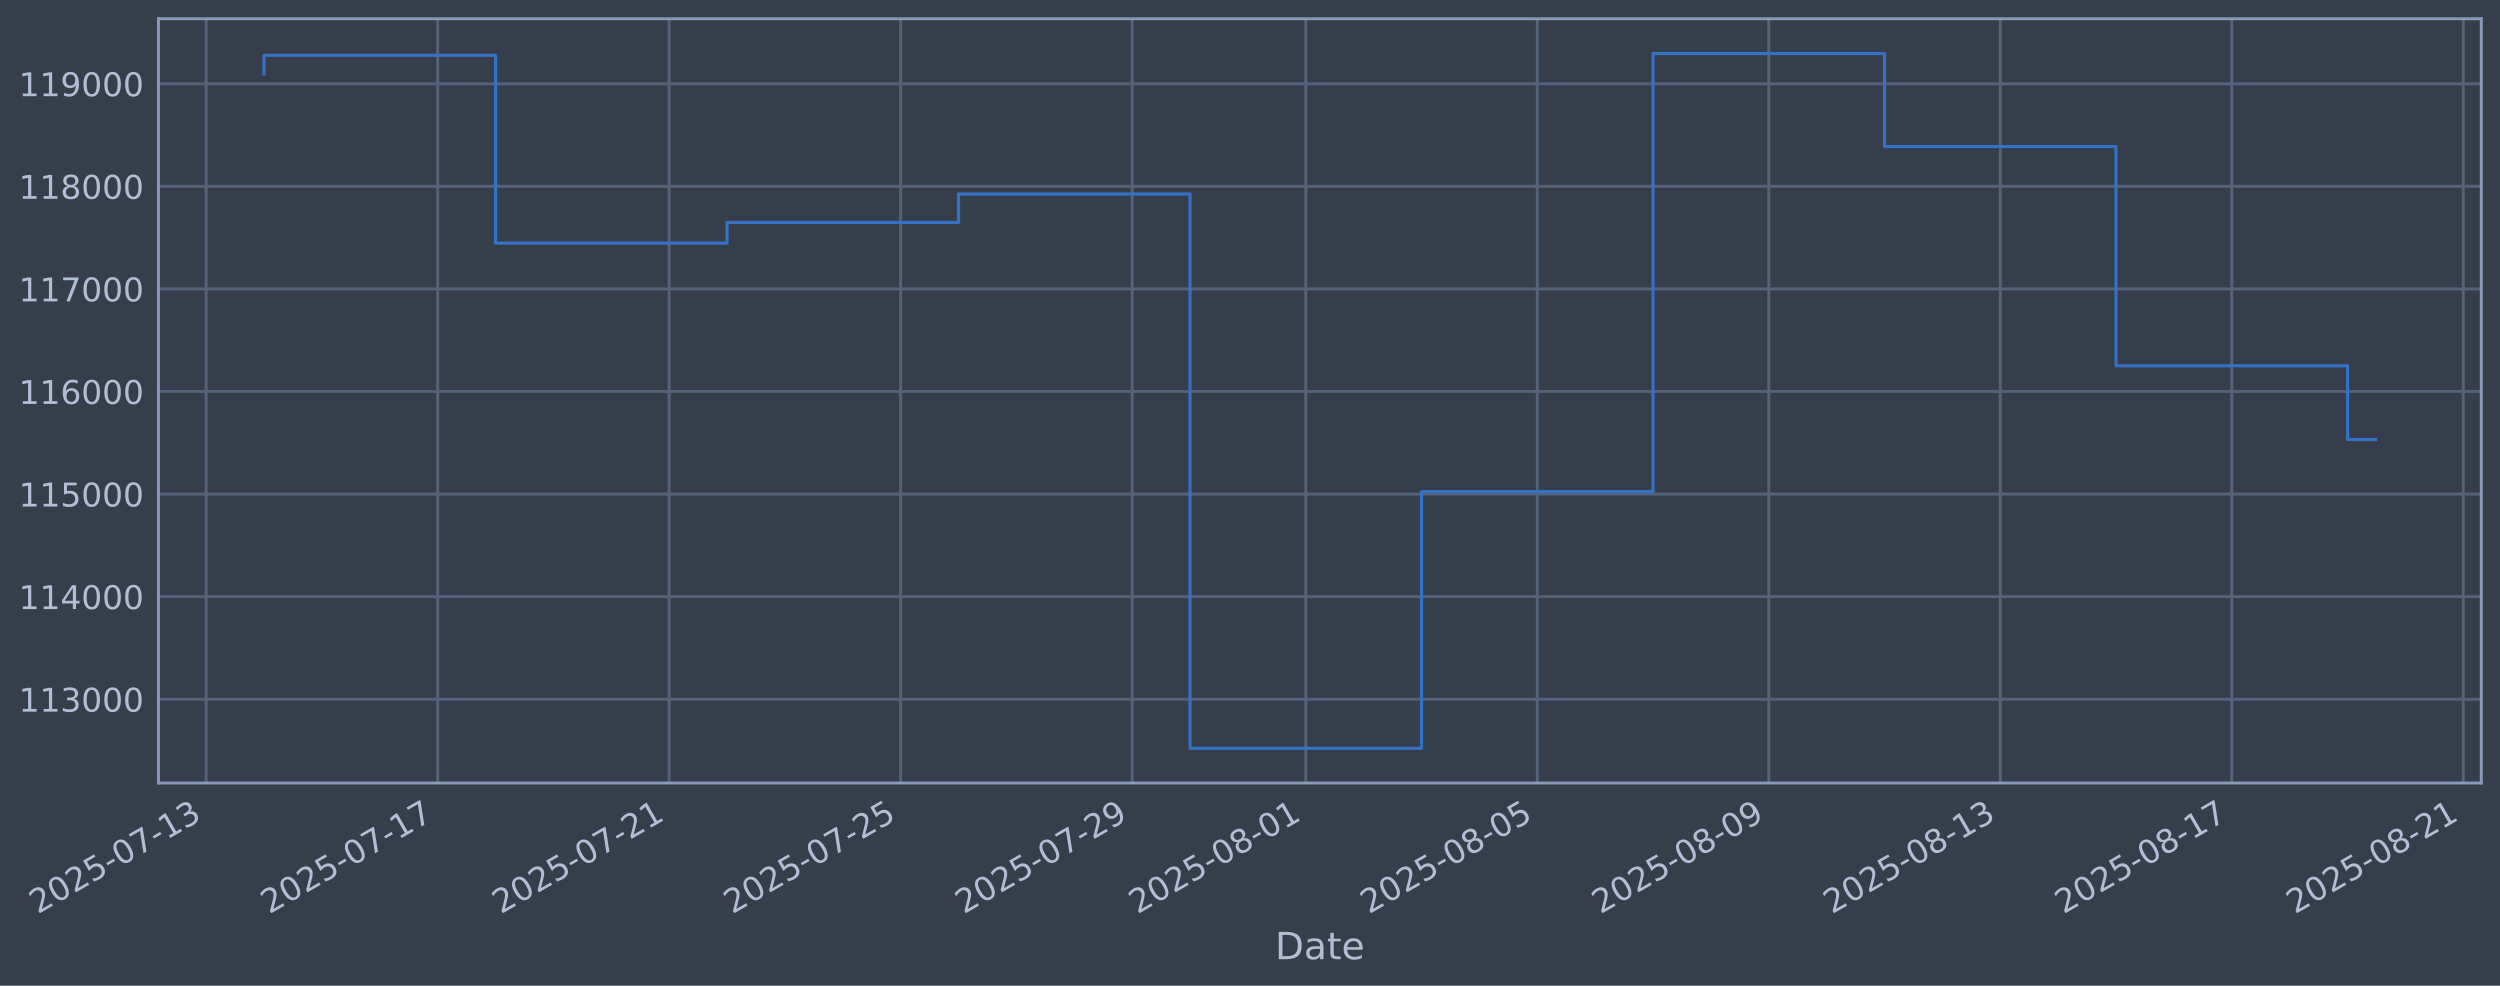
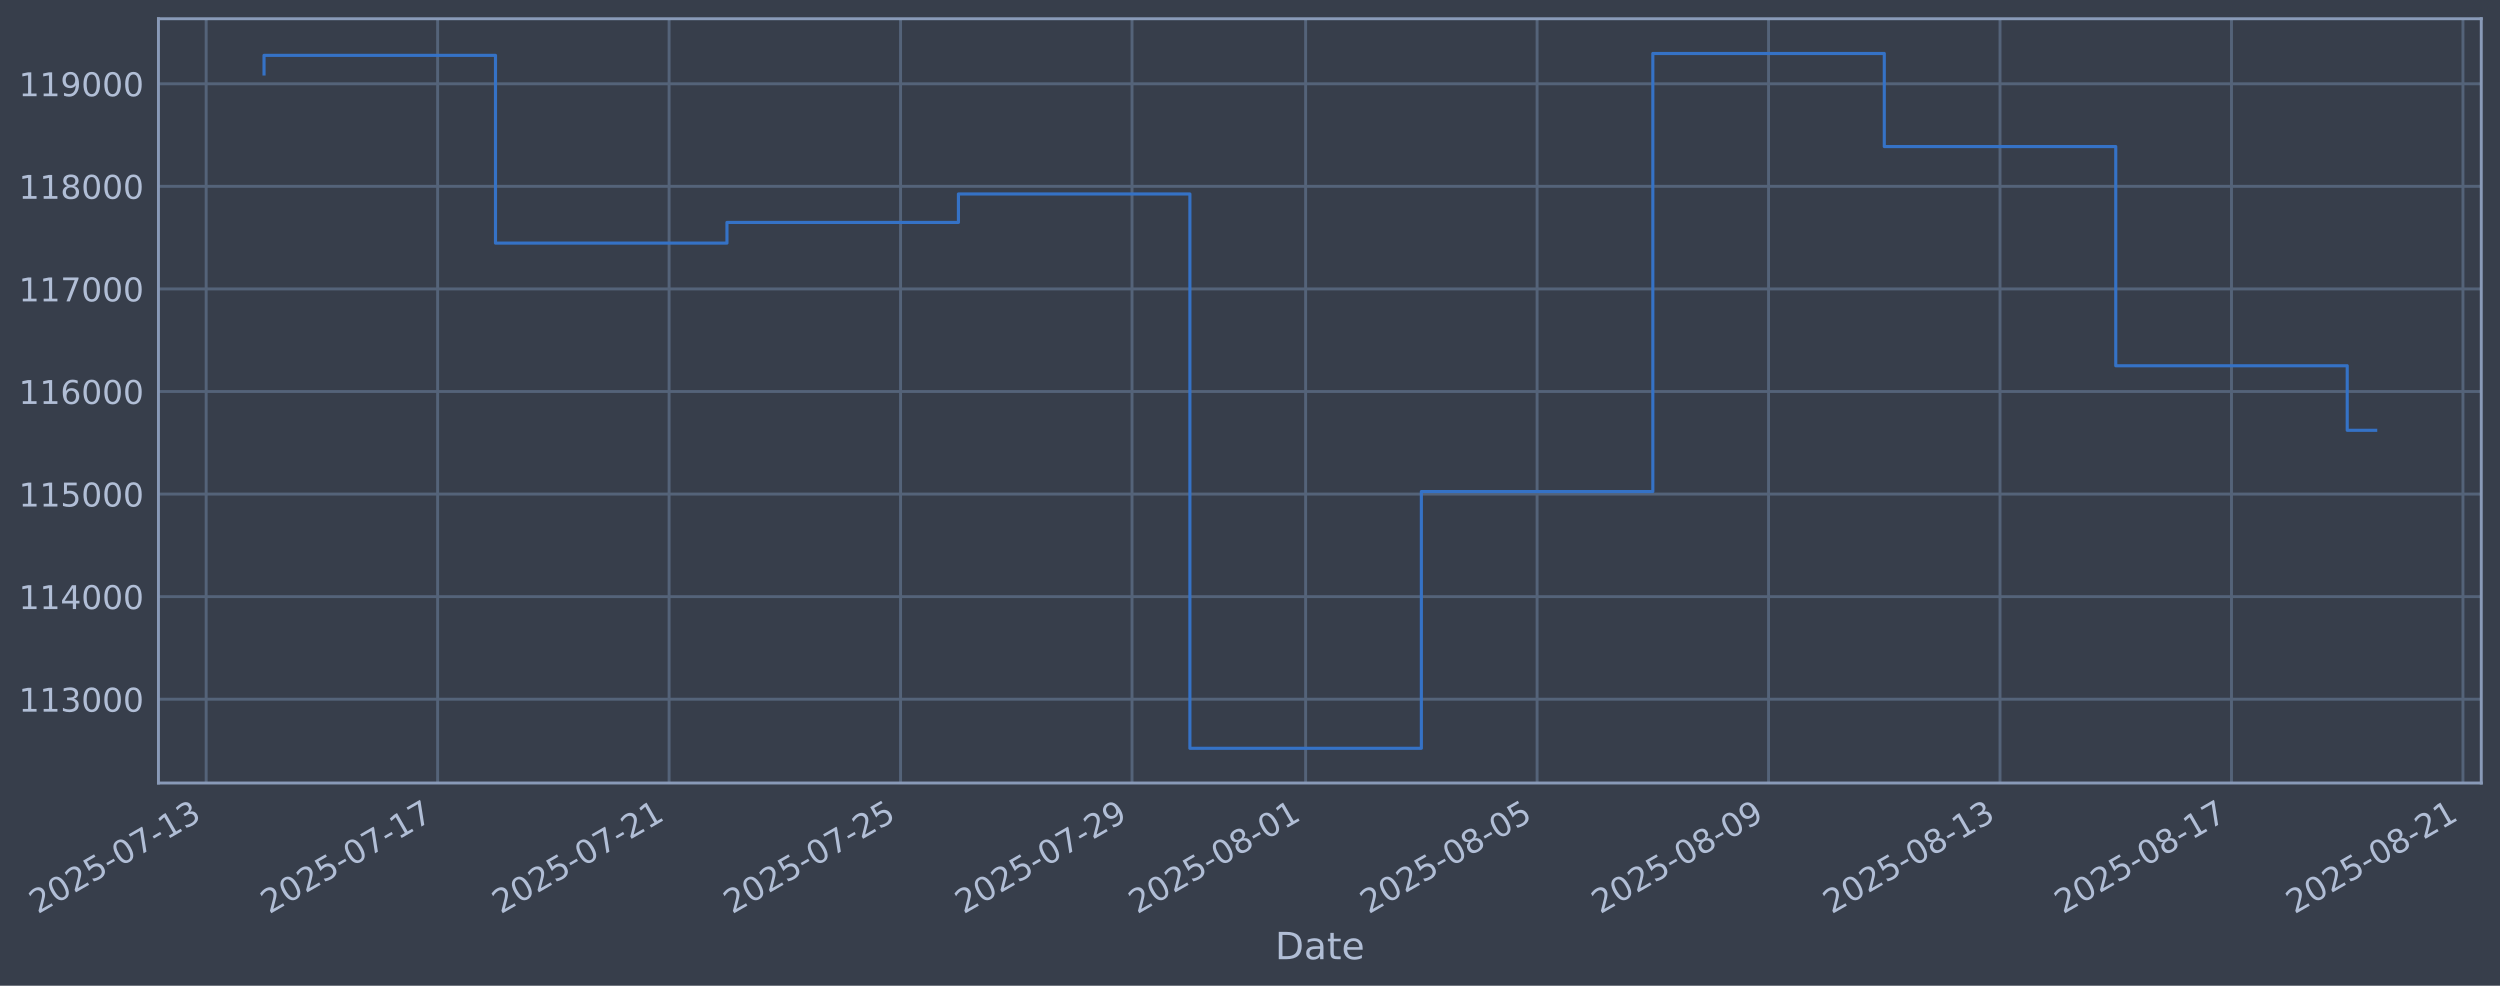
<svg xmlns="http://www.w3.org/2000/svg" xmlns:xlink="http://www.w3.org/1999/xlink" width="960.9pt" height="378.87pt" viewBox="0 0 960.9 378.87" version="1.1">
  <defs>
    <style type="text/css">*{stroke-linejoin: round; stroke-linecap: butt}</style>
  </defs>
  <g id="figure_1">
    <g id="patch_1">
      <path d="M 0 378.87  L 960.9 378.87  L 960.9 0  L 0 0  z " style="fill: #373e4b" />
    </g>
    <g id="axes_1">
      <g id="patch_2">
        <path d="M 60.901 300.96  L 953.701 300.96  L 953.701 7.2  L 60.901 7.2  z " style="fill: #373e4b" />
      </g>
      <g id="matplotlib.axis_1">
        <g id="xtick_1">
          <g id="line2d_1">
-             <path d="M 79.237 300.96  L 79.237 7.2  " clip-path="url(#pcefebf1761)" style="fill: none; stroke: #546379; stroke-width: 1.12; stroke-linecap: square" />
+             <path d="M 79.241 300.96  L 79.241 7.2  " clip-path="url(#p6e88541731)" style="fill: none; stroke: #546379; stroke-width: 1.12; stroke-linecap: square" />
          </g>
          <g id="line2d_2" />
          <g id="text_1">
-             <g style="fill: #b1bed6" transform="translate(14.51194 351.4642) rotate(-30) scale(0.126 -0.126)">
+             <g style="fill: #b1bed6" transform="translate(14.51529 351.4642) rotate(-30) scale(0.126 -0.126)">
              <defs>
                <path id="DejaVuSans-32" d="M 1228 531  L 3431 531  L 3431 0  L 469 0  L 469 531  Q 828 903 1448 1529  Q 2069 2156 2228 2338  Q 2531 2678 2651 2914  Q 2772 3150 2772 3378  Q 2772 3750 2511 3984  Q 2250 4219 1831 4219  Q 1534 4219 1204 4116  Q 875 4013 500 3803  L 500 4441  Q 881 4594 1212 4672  Q 1544 4750 1819 4750  Q 2544 4750 2975 4387  Q 3406 4025 3406 3419  Q 3406 3131 3298 2873  Q 3191 2616 2906 2266  Q 2828 2175 2409 1742  Q 1991 1309 1228 531  z " transform="scale(0.015625)" />
                <path id="DejaVuSans-30" d="M 2034 4250  Q 1547 4250 1301 3770  Q 1056 3291 1056 2328  Q 1056 1369 1301 889  Q 1547 409 2034 409  Q 2525 409 2770 889  Q 3016 1369 3016 2328  Q 3016 3291 2770 3770  Q 2525 4250 2034 4250  z M 2034 4750  Q 2819 4750 3233 4129  Q 3647 3509 3647 2328  Q 3647 1150 3233 529  Q 2819 -91 2034 -91  Q 1250 -91 836 529  Q 422 1150 422 2328  Q 422 3509 836 4129  Q 1250 4750 2034 4750  z " transform="scale(0.015625)" />
                <path id="DejaVuSans-35" d="M 691 4666  L 3169 4666  L 3169 4134  L 1269 4134  L 1269 2991  Q 1406 3038 1543 3061  Q 1681 3084 1819 3084  Q 2600 3084 3056 2656  Q 3513 2228 3513 1497  Q 3513 744 3044 326  Q 2575 -91 1722 -91  Q 1428 -91 1123 -41  Q 819 9 494 109  L 494 744  Q 775 591 1075 516  Q 1375 441 1709 441  Q 2250 441 2565 725  Q 2881 1009 2881 1497  Q 2881 1984 2565 2268  Q 2250 2553 1709 2553  Q 1456 2553 1204 2497  Q 953 2441 691 2322  L 691 4666  z " transform="scale(0.015625)" />
                <path id="DejaVuSans-2d" d="M 313 2009  L 1997 2009  L 1997 1497  L 313 1497  L 313 2009  z " transform="scale(0.015625)" />
                <path id="DejaVuSans-37" d="M 525 4666  L 3525 4666  L 3525 4397  L 1831 0  L 1172 0  L 2766 4134  L 525 4134  L 525 4666  z " transform="scale(0.015625)" />
                <path id="DejaVuSans-31" d="M 794 531  L 1825 531  L 1825 4091  L 703 3866  L 703 4441  L 1819 4666  L 2450 4666  L 2450 531  L 3481 531  L 3481 0  L 794 0  L 794 531  z " transform="scale(0.015625)" />
                <path id="DejaVuSans-33" d="M 2597 2516  Q 3050 2419 3304 2112  Q 3559 1806 3559 1356  Q 3559 666 3084 287  Q 2609 -91 1734 -91  Q 1441 -91 1130 -33  Q 819 25 488 141  L 488 750  Q 750 597 1062 519  Q 1375 441 1716 441  Q 2309 441 2620 675  Q 2931 909 2931 1356  Q 2931 1769 2642 2001  Q 2353 2234 1838 2234  L 1294 2234  L 1294 2753  L 1863 2753  Q 2328 2753 2575 2939  Q 2822 3125 2822 3475  Q 2822 3834 2567 4026  Q 2313 4219 1838 4219  Q 1578 4219 1281 4162  Q 984 4106 628 3988  L 628 4550  Q 988 4650 1302 4700  Q 1616 4750 1894 4750  Q 2613 4750 3031 4423  Q 3450 4097 3450 3541  Q 3450 3153 3228 2886  Q 3006 2619 2597 2516  z " transform="scale(0.015625)" />
              </defs>
              <use xlink:href="#DejaVuSans-32" />
              <use xlink:href="#DejaVuSans-30" transform="translate(63.62305 0)" />
              <use xlink:href="#DejaVuSans-32" transform="translate(127.2461 0)" />
              <use xlink:href="#DejaVuSans-35" transform="translate(190.8691 0)" />
              <use xlink:href="#DejaVuSans-2d" transform="translate(254.4922 0)" />
              <use xlink:href="#DejaVuSans-30" transform="translate(290.5762 0)" />
              <use xlink:href="#DejaVuSans-37" transform="translate(354.1992 0)" />
              <use xlink:href="#DejaVuSans-2d" transform="translate(417.8223 0)" />
              <use xlink:href="#DejaVuSans-31" transform="translate(453.9062 0)" />
              <use xlink:href="#DejaVuSans-33" transform="translate(517.5293 0)" />
            </g>
          </g>
        </g>
        <g id="xtick_2">
          <g id="line2d_3">
-             <path d="M 168.217 300.96  L 168.217 7.2  " clip-path="url(#pcefebf1761)" style="fill: none; stroke: #546379; stroke-width: 1.12; stroke-linecap: square" />
+             <path d="M 168.207 300.96  L 168.207 7.2  " clip-path="url(#p6e88541731)" style="fill: none; stroke: #546379; stroke-width: 1.12; stroke-linecap: square" />
          </g>
          <g id="line2d_4" />
          <g id="text_2">
-             <g style="fill: #b1bed6" transform="translate(103.4914 351.4642) rotate(-30) scale(0.126 -0.126)">
+             <g style="fill: #b1bed6" transform="translate(103.4814 351.4642) rotate(-30) scale(0.126 -0.126)">
              <use xlink:href="#DejaVuSans-32" />
              <use xlink:href="#DejaVuSans-30" transform="translate(63.62305 0)" />
              <use xlink:href="#DejaVuSans-32" transform="translate(127.2461 0)" />
              <use xlink:href="#DejaVuSans-35" transform="translate(190.8691 0)" />
              <use xlink:href="#DejaVuSans-2d" transform="translate(254.4922 0)" />
              <use xlink:href="#DejaVuSans-30" transform="translate(290.5762 0)" />
              <use xlink:href="#DejaVuSans-37" transform="translate(354.1992 0)" />
              <use xlink:href="#DejaVuSans-2d" transform="translate(417.8223 0)" />
              <use xlink:href="#DejaVuSans-31" transform="translate(453.9062 0)" />
              <use xlink:href="#DejaVuSans-37" transform="translate(517.5293 0)" />
            </g>
          </g>
        </g>
        <g id="xtick_3">
          <g id="line2d_5">
-             <path d="M 257.196 300.96  L 257.196 7.2  " clip-path="url(#pcefebf1761)" style="fill: none; stroke: #546379; stroke-width: 1.12; stroke-linecap: square" />
+             <path d="M 257.173 300.96  L 257.173 7.2  " clip-path="url(#p6e88541731)" style="fill: none; stroke: #546379; stroke-width: 1.12; stroke-linecap: square" />
          </g>
          <g id="line2d_6" />
          <g id="text_3">
-             <g style="fill: #b1bed6" transform="translate(192.4709 351.4642) rotate(-30) scale(0.126 -0.126)">
+             <g style="fill: #b1bed6" transform="translate(192.4474 351.4642) rotate(-30) scale(0.126 -0.126)">
              <use xlink:href="#DejaVuSans-32" />
              <use xlink:href="#DejaVuSans-30" transform="translate(63.62305 0)" />
              <use xlink:href="#DejaVuSans-32" transform="translate(127.2461 0)" />
              <use xlink:href="#DejaVuSans-35" transform="translate(190.8691 0)" />
              <use xlink:href="#DejaVuSans-2d" transform="translate(254.4922 0)" />
              <use xlink:href="#DejaVuSans-30" transform="translate(290.5762 0)" />
              <use xlink:href="#DejaVuSans-37" transform="translate(354.1992 0)" />
              <use xlink:href="#DejaVuSans-2d" transform="translate(417.8223 0)" />
              <use xlink:href="#DejaVuSans-32" transform="translate(453.9062 0)" />
              <use xlink:href="#DejaVuSans-31" transform="translate(517.5293 0)" />
            </g>
          </g>
        </g>
        <g id="xtick_4">
          <g id="line2d_7">
-             <path d="M 346.176 300.96  L 346.176 7.2  " clip-path="url(#pcefebf1761)" style="fill: none; stroke: #546379; stroke-width: 1.12; stroke-linecap: square" />
+             <path d="M 346.139 300.96  L 346.139 7.2  " clip-path="url(#p6e88541731)" style="fill: none; stroke: #546379; stroke-width: 1.12; stroke-linecap: square" />
          </g>
          <g id="line2d_8" />
          <g id="text_4">
-             <g style="fill: #b1bed6" transform="translate(281.4504 351.4642) rotate(-30) scale(0.126 -0.126)">
+             <g style="fill: #b1bed6" transform="translate(281.4135 351.4642) rotate(-30) scale(0.126 -0.126)">
              <use xlink:href="#DejaVuSans-32" />
              <use xlink:href="#DejaVuSans-30" transform="translate(63.62305 0)" />
              <use xlink:href="#DejaVuSans-32" transform="translate(127.2461 0)" />
              <use xlink:href="#DejaVuSans-35" transform="translate(190.8691 0)" />
              <use xlink:href="#DejaVuSans-2d" transform="translate(254.4922 0)" />
              <use xlink:href="#DejaVuSans-30" transform="translate(290.5762 0)" />
              <use xlink:href="#DejaVuSans-37" transform="translate(354.1992 0)" />
              <use xlink:href="#DejaVuSans-2d" transform="translate(417.8223 0)" />
              <use xlink:href="#DejaVuSans-32" transform="translate(453.9062 0)" />
              <use xlink:href="#DejaVuSans-35" transform="translate(517.5293 0)" />
            </g>
          </g>
        </g>
        <g id="xtick_5">
          <g id="line2d_9">
-             <path d="M 435.155 300.96  L 435.155 7.2  " clip-path="url(#pcefebf1761)" style="fill: none; stroke: #546379; stroke-width: 1.12; stroke-linecap: square" />
+             <path d="M 435.105 300.96  L 435.105 7.2  " clip-path="url(#p6e88541731)" style="fill: none; stroke: #546379; stroke-width: 1.12; stroke-linecap: square" />
          </g>
          <g id="line2d_10" />
          <g id="text_5">
-             <g style="fill: #b1bed6" transform="translate(370.4299 351.4642) rotate(-30) scale(0.126 -0.126)">
+             <g style="fill: #b1bed6" transform="translate(370.3796 351.4642) rotate(-30) scale(0.126 -0.126)">
              <defs>
                <path id="DejaVuSans-39" d="M 703 97  L 703 672  Q 941 559 1184 500  Q 1428 441 1663 441  Q 2288 441 2617 861  Q 2947 1281 2994 2138  Q 2813 1869 2534 1725  Q 2256 1581 1919 1581  Q 1219 1581 811 2004  Q 403 2428 403 3163  Q 403 3881 828 4315  Q 1253 4750 1959 4750  Q 2769 4750 3195 4129  Q 3622 3509 3622 2328  Q 3622 1225 3098 567  Q 2575 -91 1691 -91  Q 1453 -91 1209 -44  Q 966 3 703 97  z M 1959 2075  Q 2384 2075 2632 2365  Q 2881 2656 2881 3163  Q 2881 3666 2632 3958  Q 2384 4250 1959 4250  Q 1534 4250 1286 3958  Q 1038 3666 1038 3163  Q 1038 2656 1286 2365  Q 1534 2075 1959 2075  z " transform="scale(0.015625)" />
              </defs>
              <use xlink:href="#DejaVuSans-32" />
              <use xlink:href="#DejaVuSans-30" transform="translate(63.62305 0)" />
              <use xlink:href="#DejaVuSans-32" transform="translate(127.2461 0)" />
              <use xlink:href="#DejaVuSans-35" transform="translate(190.8691 0)" />
              <use xlink:href="#DejaVuSans-2d" transform="translate(254.4922 0)" />
              <use xlink:href="#DejaVuSans-30" transform="translate(290.5762 0)" />
              <use xlink:href="#DejaVuSans-37" transform="translate(354.1992 0)" />
              <use xlink:href="#DejaVuSans-2d" transform="translate(417.8223 0)" />
              <use xlink:href="#DejaVuSans-32" transform="translate(453.9062 0)" />
              <use xlink:href="#DejaVuSans-39" transform="translate(517.5293 0)" />
            </g>
          </g>
        </g>
        <g id="xtick_6">
          <g id="line2d_11">
-             <path d="M 501.89 300.96  L 501.89 7.2  " clip-path="url(#pcefebf1761)" style="fill: none; stroke: #546379; stroke-width: 1.12; stroke-linecap: square" />
+             <path d="M 501.83 300.96  L 501.83 7.2  " clip-path="url(#p6e88541731)" style="fill: none; stroke: #546379; stroke-width: 1.12; stroke-linecap: square" />
          </g>
          <g id="line2d_12" />
          <g id="text_6">
-             <g style="fill: #b1bed6" transform="translate(437.1645 351.4642) rotate(-30) scale(0.126 -0.126)">
+             <g style="fill: #b1bed6" transform="translate(437.1041 351.4642) rotate(-30) scale(0.126 -0.126)">
              <defs>
                <path id="DejaVuSans-38" d="M 2034 2216  Q 1584 2216 1326 1975  Q 1069 1734 1069 1313  Q 1069 891 1326 650  Q 1584 409 2034 409  Q 2484 409 2743 651  Q 3003 894 3003 1313  Q 3003 1734 2745 1975  Q 2488 2216 2034 2216  z M 1403 2484  Q 997 2584 770 2862  Q 544 3141 544 3541  Q 544 4100 942 4425  Q 1341 4750 2034 4750  Q 2731 4750 3128 4425  Q 3525 4100 3525 3541  Q 3525 3141 3298 2862  Q 3072 2584 2669 2484  Q 3125 2378 3379 2068  Q 3634 1759 3634 1313  Q 3634 634 3220 271  Q 2806 -91 2034 -91  Q 1263 -91 848 271  Q 434 634 434 1313  Q 434 1759 690 2068  Q 947 2378 1403 2484  z M 1172 3481  Q 1172 3119 1398 2916  Q 1625 2713 2034 2713  Q 2441 2713 2670 2916  Q 2900 3119 2900 3481  Q 2900 3844 2670 4047  Q 2441 4250 2034 4250  Q 1625 4250 1398 4047  Q 1172 3844 1172 3481  z " transform="scale(0.015625)" />
              </defs>
              <use xlink:href="#DejaVuSans-32" />
              <use xlink:href="#DejaVuSans-30" transform="translate(63.62305 0)" />
              <use xlink:href="#DejaVuSans-32" transform="translate(127.2461 0)" />
              <use xlink:href="#DejaVuSans-35" transform="translate(190.8691 0)" />
              <use xlink:href="#DejaVuSans-2d" transform="translate(254.4922 0)" />
              <use xlink:href="#DejaVuSans-30" transform="translate(290.5762 0)" />
              <use xlink:href="#DejaVuSans-38" transform="translate(354.1992 0)" />
              <use xlink:href="#DejaVuSans-2d" transform="translate(417.8223 0)" />
              <use xlink:href="#DejaVuSans-30" transform="translate(453.9062 0)" />
              <use xlink:href="#DejaVuSans-31" transform="translate(517.5293 0)" />
            </g>
          </g>
        </g>
        <g id="xtick_7">
          <g id="line2d_13">
-             <path d="M 590.87 300.96  L 590.87 7.2  " clip-path="url(#pcefebf1761)" style="fill: none; stroke: #546379; stroke-width: 1.12; stroke-linecap: square" />
+             <path d="M 590.796 300.96  L 590.796 7.2  " clip-path="url(#p6e88541731)" style="fill: none; stroke: #546379; stroke-width: 1.12; stroke-linecap: square" />
          </g>
          <g id="line2d_14" />
          <g id="text_7">
-             <g style="fill: #b1bed6" transform="translate(526.144 351.4642) rotate(-30) scale(0.126 -0.126)">
+             <g style="fill: #b1bed6" transform="translate(526.0702 351.4642) rotate(-30) scale(0.126 -0.126)">
              <use xlink:href="#DejaVuSans-32" />
              <use xlink:href="#DejaVuSans-30" transform="translate(63.62305 0)" />
              <use xlink:href="#DejaVuSans-32" transform="translate(127.2461 0)" />
              <use xlink:href="#DejaVuSans-35" transform="translate(190.8691 0)" />
              <use xlink:href="#DejaVuSans-2d" transform="translate(254.4922 0)" />
              <use xlink:href="#DejaVuSans-30" transform="translate(290.5762 0)" />
              <use xlink:href="#DejaVuSans-38" transform="translate(354.1992 0)" />
              <use xlink:href="#DejaVuSans-2d" transform="translate(417.8223 0)" />
              <use xlink:href="#DejaVuSans-30" transform="translate(453.9062 0)" />
              <use xlink:href="#DejaVuSans-35" transform="translate(517.5293 0)" />
            </g>
          </g>
        </g>
        <g id="xtick_8">
          <g id="line2d_15">
-             <path d="M 679.849 300.96  L 679.849 7.2  " clip-path="url(#pcefebf1761)" style="fill: none; stroke: #546379; stroke-width: 1.12; stroke-linecap: square" />
+             <path d="M 679.762 300.96  L 679.762 7.2  " clip-path="url(#p6e88541731)" style="fill: none; stroke: #546379; stroke-width: 1.12; stroke-linecap: square" />
          </g>
          <g id="line2d_16" />
          <g id="text_8">
-             <g style="fill: #b1bed6" transform="translate(615.1235 351.4642) rotate(-30) scale(0.126 -0.126)">
+             <g style="fill: #b1bed6" transform="translate(615.0363 351.4642) rotate(-30) scale(0.126 -0.126)">
              <use xlink:href="#DejaVuSans-32" />
              <use xlink:href="#DejaVuSans-30" transform="translate(63.62305 0)" />
              <use xlink:href="#DejaVuSans-32" transform="translate(127.2461 0)" />
              <use xlink:href="#DejaVuSans-35" transform="translate(190.8691 0)" />
              <use xlink:href="#DejaVuSans-2d" transform="translate(254.4922 0)" />
              <use xlink:href="#DejaVuSans-30" transform="translate(290.5762 0)" />
              <use xlink:href="#DejaVuSans-38" transform="translate(354.1992 0)" />
              <use xlink:href="#DejaVuSans-2d" transform="translate(417.8223 0)" />
              <use xlink:href="#DejaVuSans-30" transform="translate(453.9062 0)" />
              <use xlink:href="#DejaVuSans-39" transform="translate(517.5293 0)" />
            </g>
          </g>
        </g>
        <g id="xtick_9">
          <g id="line2d_17">
-             <path d="M 768.829 300.96  L 768.829 7.2  " clip-path="url(#pcefebf1761)" style="fill: none; stroke: #546379; stroke-width: 1.12; stroke-linecap: square" />
+             <path d="M 768.728 300.96  L 768.728 7.2  " clip-path="url(#p6e88541731)" style="fill: none; stroke: #546379; stroke-width: 1.12; stroke-linecap: square" />
          </g>
          <g id="line2d_18" />
          <g id="text_9">
-             <g style="fill: #b1bed6" transform="translate(704.103 351.4642) rotate(-30) scale(0.126 -0.126)">
+             <g style="fill: #b1bed6" transform="translate(704.0023 351.4642) rotate(-30) scale(0.126 -0.126)">
              <use xlink:href="#DejaVuSans-32" />
              <use xlink:href="#DejaVuSans-30" transform="translate(63.62305 0)" />
              <use xlink:href="#DejaVuSans-32" transform="translate(127.2461 0)" />
              <use xlink:href="#DejaVuSans-35" transform="translate(190.8691 0)" />
              <use xlink:href="#DejaVuSans-2d" transform="translate(254.4922 0)" />
              <use xlink:href="#DejaVuSans-30" transform="translate(290.5762 0)" />
              <use xlink:href="#DejaVuSans-38" transform="translate(354.1992 0)" />
              <use xlink:href="#DejaVuSans-2d" transform="translate(417.8223 0)" />
              <use xlink:href="#DejaVuSans-31" transform="translate(453.9062 0)" />
              <use xlink:href="#DejaVuSans-33" transform="translate(517.5293 0)" />
            </g>
          </g>
        </g>
        <g id="xtick_10">
          <g id="line2d_19">
-             <path d="M 857.808 300.96  L 857.808 7.2  " clip-path="url(#pcefebf1761)" style="fill: none; stroke: #546379; stroke-width: 1.12; stroke-linecap: square" />
+             <path d="M 857.694 300.96  L 857.694 7.2  " clip-path="url(#p6e88541731)" style="fill: none; stroke: #546379; stroke-width: 1.12; stroke-linecap: square" />
          </g>
          <g id="line2d_20" />
          <g id="text_10">
-             <g style="fill: #b1bed6" transform="translate(793.0825 351.4642) rotate(-30) scale(0.126 -0.126)">
+             <g style="fill: #b1bed6" transform="translate(792.9684 351.4642) rotate(-30) scale(0.126 -0.126)">
              <use xlink:href="#DejaVuSans-32" />
              <use xlink:href="#DejaVuSans-30" transform="translate(63.62305 0)" />
              <use xlink:href="#DejaVuSans-32" transform="translate(127.2461 0)" />
              <use xlink:href="#DejaVuSans-35" transform="translate(190.8691 0)" />
              <use xlink:href="#DejaVuSans-2d" transform="translate(254.4922 0)" />
              <use xlink:href="#DejaVuSans-30" transform="translate(290.5762 0)" />
              <use xlink:href="#DejaVuSans-38" transform="translate(354.1992 0)" />
              <use xlink:href="#DejaVuSans-2d" transform="translate(417.8223 0)" />
              <use xlink:href="#DejaVuSans-31" transform="translate(453.9062 0)" />
              <use xlink:href="#DejaVuSans-37" transform="translate(517.5293 0)" />
            </g>
          </g>
        </g>
        <g id="xtick_11">
          <g id="line2d_21">
-             <path d="M 946.787 300.96  L 946.787 7.2  " clip-path="url(#pcefebf1761)" style="fill: none; stroke: #546379; stroke-width: 1.12; stroke-linecap: square" />
+             <path d="M 946.66 300.96  L 946.66 7.2  " clip-path="url(#p6e88541731)" style="fill: none; stroke: #546379; stroke-width: 1.12; stroke-linecap: square" />
          </g>
          <g id="line2d_22" />
          <g id="text_11">
-             <g style="fill: #b1bed6" transform="translate(882.062 351.4642) rotate(-30) scale(0.126 -0.126)">
+             <g style="fill: #b1bed6" transform="translate(881.9345 351.4642) rotate(-30) scale(0.126 -0.126)">
              <use xlink:href="#DejaVuSans-32" />
              <use xlink:href="#DejaVuSans-30" transform="translate(63.62305 0)" />
              <use xlink:href="#DejaVuSans-32" transform="translate(127.2461 0)" />
              <use xlink:href="#DejaVuSans-35" transform="translate(190.8691 0)" />
              <use xlink:href="#DejaVuSans-2d" transform="translate(254.4922 0)" />
              <use xlink:href="#DejaVuSans-30" transform="translate(290.5762 0)" />
              <use xlink:href="#DejaVuSans-38" transform="translate(354.1992 0)" />
              <use xlink:href="#DejaVuSans-2d" transform="translate(417.8223 0)" />
              <use xlink:href="#DejaVuSans-32" transform="translate(453.9062 0)" />
              <use xlink:href="#DejaVuSans-31" transform="translate(517.5293 0)" />
            </g>
          </g>
        </g>
        <g id="text_12">
          <g style="fill: #b1bed6" transform="translate(490.0914 368.6753) scale(0.144 -0.144)">
            <defs>
              <path id="DejaVuSans-44" d="M 1259 4147  L 1259 519  L 2022 519  Q 2988 519 3436 956  Q 3884 1394 3884 2338  Q 3884 3275 3436 3711  Q 2988 4147 2022 4147  L 1259 4147  z M 628 4666  L 1925 4666  Q 3281 4666 3915 4102  Q 4550 3538 4550 2338  Q 4550 1131 3912 565  Q 3275 0 1925 0  L 628 0  L 628 4666  z " transform="scale(0.015625)" />
              <path id="DejaVuSans-61" d="M 2194 1759  Q 1497 1759 1228 1600  Q 959 1441 959 1056  Q 959 750 1161 570  Q 1363 391 1709 391  Q 2188 391 2477 730  Q 2766 1069 2766 1631  L 2766 1759  L 2194 1759  z M 3341 1997  L 3341 0  L 2766 0  L 2766 531  Q 2569 213 2275 61  Q 1981 -91 1556 -91  Q 1019 -91 701 211  Q 384 513 384 1019  Q 384 1609 779 1909  Q 1175 2209 1959 2209  L 2766 2209  L 2766 2266  Q 2766 2663 2505 2880  Q 2244 3097 1772 3097  Q 1472 3097 1187 3025  Q 903 2953 641 2809  L 641 3341  Q 956 3463 1253 3523  Q 1550 3584 1831 3584  Q 2591 3584 2966 3190  Q 3341 2797 3341 1997  z " transform="scale(0.015625)" />
              <path id="DejaVuSans-74" d="M 1172 4494  L 1172 3500  L 2356 3500  L 2356 3053  L 1172 3053  L 1172 1153  Q 1172 725 1289 603  Q 1406 481 1766 481  L 2356 481  L 2356 0  L 1766 0  Q 1100 0 847 248  Q 594 497 594 1153  L 594 3053  L 172 3053  L 172 3500  L 594 3500  L 594 4494  L 1172 4494  z " transform="scale(0.015625)" />
              <path id="DejaVuSans-65" d="M 3597 1894  L 3597 1613  L 953 1613  Q 991 1019 1311 708  Q 1631 397 2203 397  Q 2534 397 2845 478  Q 3156 559 3463 722  L 3463 178  Q 3153 47 2828 -22  Q 2503 -91 2169 -91  Q 1331 -91 842 396  Q 353 884 353 1716  Q 353 2575 817 3079  Q 1281 3584 2069 3584  Q 2775 3584 3186 3129  Q 3597 2675 3597 1894  z M 3022 2063  Q 3016 2534 2758 2815  Q 2500 3097 2075 3097  Q 1594 3097 1305 2825  Q 1016 2553 972 2059  L 3022 2063  z " transform="scale(0.015625)" />
            </defs>
            <use xlink:href="#DejaVuSans-44" />
            <use xlink:href="#DejaVuSans-61" transform="translate(77.00195 0)" />
            <use xlink:href="#DejaVuSans-74" transform="translate(138.2812 0)" />
            <use xlink:href="#DejaVuSans-65" transform="translate(177.4902 0)" />
          </g>
        </g>
      </g>
      <g id="matplotlib.axis_2">
        <g id="ytick_1">
          <g id="line2d_23">
-             <path d="M 60.901 268.75  L 953.701 268.75  " clip-path="url(#pcefebf1761)" style="fill: none; stroke: #546379; stroke-width: 1.12; stroke-linecap: square" />
+             <path d="M 60.901 268.75  L 953.701 268.75  " clip-path="url(#p6e88541731)" style="fill: none; stroke: #546379; stroke-width: 1.12; stroke-linecap: square" />
          </g>
          <g id="line2d_24" />
          <g id="text_13">
            <g style="fill: #b1bed6" transform="translate(7.2 273.5373) scale(0.126 -0.126)">
              <use xlink:href="#DejaVuSans-31" />
              <use xlink:href="#DejaVuSans-31" transform="translate(63.62305 0)" />
              <use xlink:href="#DejaVuSans-33" transform="translate(127.2461 0)" />
              <use xlink:href="#DejaVuSans-30" transform="translate(190.8691 0)" />
              <use xlink:href="#DejaVuSans-30" transform="translate(254.4922 0)" />
              <use xlink:href="#DejaVuSans-30" transform="translate(318.1152 0)" />
            </g>
          </g>
        </g>
        <g id="ytick_2">
          <g id="line2d_25">
-             <path d="M 60.901 229.325  L 953.701 229.325  " clip-path="url(#pcefebf1761)" style="fill: none; stroke: #546379; stroke-width: 1.12; stroke-linecap: square" />
+             <path d="M 60.901 229.325  L 953.701 229.325  " clip-path="url(#p6e88541731)" style="fill: none; stroke: #546379; stroke-width: 1.12; stroke-linecap: square" />
          </g>
          <g id="line2d_26" />
          <g id="text_14">
            <g style="fill: #b1bed6" transform="translate(7.2 234.1122) scale(0.126 -0.126)">
              <defs>
                <path id="DejaVuSans-34" d="M 2419 4116  L 825 1625  L 2419 1625  L 2419 4116  z M 2253 4666  L 3047 4666  L 3047 1625  L 3713 1625  L 3713 1100  L 3047 1100  L 3047 0  L 2419 0  L 2419 1100  L 313 1100  L 313 1709  L 2253 4666  z " transform="scale(0.015625)" />
              </defs>
              <use xlink:href="#DejaVuSans-31" />
              <use xlink:href="#DejaVuSans-31" transform="translate(63.62305 0)" />
              <use xlink:href="#DejaVuSans-34" transform="translate(127.2461 0)" />
              <use xlink:href="#DejaVuSans-30" transform="translate(190.8691 0)" />
              <use xlink:href="#DejaVuSans-30" transform="translate(254.4922 0)" />
              <use xlink:href="#DejaVuSans-30" transform="translate(318.1152 0)" />
            </g>
          </g>
        </g>
        <g id="ytick_3">
          <g id="line2d_27">
-             <path d="M 60.901 189.9  L 953.701 189.9  " clip-path="url(#pcefebf1761)" style="fill: none; stroke: #546379; stroke-width: 1.12; stroke-linecap: square" />
+             <path d="M 60.901 189.9  L 953.701 189.9  " clip-path="url(#p6e88541731)" style="fill: none; stroke: #546379; stroke-width: 1.12; stroke-linecap: square" />
          </g>
          <g id="line2d_28" />
          <g id="text_15">
            <g style="fill: #b1bed6" transform="translate(7.2 194.6871) scale(0.126 -0.126)">
              <use xlink:href="#DejaVuSans-31" />
              <use xlink:href="#DejaVuSans-31" transform="translate(63.62305 0)" />
              <use xlink:href="#DejaVuSans-35" transform="translate(127.2461 0)" />
              <use xlink:href="#DejaVuSans-30" transform="translate(190.8691 0)" />
              <use xlink:href="#DejaVuSans-30" transform="translate(254.4922 0)" />
              <use xlink:href="#DejaVuSans-30" transform="translate(318.1152 0)" />
            </g>
          </g>
        </g>
        <g id="ytick_4">
          <g id="line2d_29">
-             <path d="M 60.901 150.475  L 953.701 150.475  " clip-path="url(#pcefebf1761)" style="fill: none; stroke: #546379; stroke-width: 1.12; stroke-linecap: square" />
+             <path d="M 60.901 150.475  L 953.701 150.475  " clip-path="url(#p6e88541731)" style="fill: none; stroke: #546379; stroke-width: 1.12; stroke-linecap: square" />
          </g>
          <g id="line2d_30" />
          <g id="text_16">
            <g style="fill: #b1bed6" transform="translate(7.2 155.262) scale(0.126 -0.126)">
              <defs>
                <path id="DejaVuSans-36" d="M 2113 2584  Q 1688 2584 1439 2293  Q 1191 2003 1191 1497  Q 1191 994 1439 701  Q 1688 409 2113 409  Q 2538 409 2786 701  Q 3034 994 3034 1497  Q 3034 2003 2786 2293  Q 2538 2584 2113 2584  z M 3366 4563  L 3366 3988  Q 3128 4100 2886 4159  Q 2644 4219 2406 4219  Q 1781 4219 1451 3797  Q 1122 3375 1075 2522  Q 1259 2794 1537 2939  Q 1816 3084 2150 3084  Q 2853 3084 3261 2657  Q 3669 2231 3669 1497  Q 3669 778 3244 343  Q 2819 -91 2113 -91  Q 1303 -91 875 529  Q 447 1150 447 2328  Q 447 3434 972 4092  Q 1497 4750 2381 4750  Q 2619 4750 2861 4703  Q 3103 4656 3366 4563  z " transform="scale(0.015625)" />
              </defs>
              <use xlink:href="#DejaVuSans-31" />
              <use xlink:href="#DejaVuSans-31" transform="translate(63.62305 0)" />
              <use xlink:href="#DejaVuSans-36" transform="translate(127.2461 0)" />
              <use xlink:href="#DejaVuSans-30" transform="translate(190.8691 0)" />
              <use xlink:href="#DejaVuSans-30" transform="translate(254.4922 0)" />
              <use xlink:href="#DejaVuSans-30" transform="translate(318.1152 0)" />
            </g>
          </g>
        </g>
        <g id="ytick_5">
          <g id="line2d_31">
-             <path d="M 60.901 111.05  L 953.701 111.05  " clip-path="url(#pcefebf1761)" style="fill: none; stroke: #546379; stroke-width: 1.12; stroke-linecap: square" />
+             <path d="M 60.901 111.05  L 953.701 111.05  " clip-path="url(#p6e88541731)" style="fill: none; stroke: #546379; stroke-width: 1.12; stroke-linecap: square" />
          </g>
          <g id="line2d_32" />
          <g id="text_17">
            <g style="fill: #b1bed6" transform="translate(7.2 115.8369) scale(0.126 -0.126)">
              <use xlink:href="#DejaVuSans-31" />
              <use xlink:href="#DejaVuSans-31" transform="translate(63.62305 0)" />
              <use xlink:href="#DejaVuSans-37" transform="translate(127.2461 0)" />
              <use xlink:href="#DejaVuSans-30" transform="translate(190.8691 0)" />
              <use xlink:href="#DejaVuSans-30" transform="translate(254.4922 0)" />
              <use xlink:href="#DejaVuSans-30" transform="translate(318.1152 0)" />
            </g>
          </g>
        </g>
        <g id="ytick_6">
          <g id="line2d_33">
-             <path d="M 60.901 71.625  L 953.701 71.625  " clip-path="url(#pcefebf1761)" style="fill: none; stroke: #546379; stroke-width: 1.12; stroke-linecap: square" />
+             <path d="M 60.901 71.625  L 953.701 71.625  " clip-path="url(#p6e88541731)" style="fill: none; stroke: #546379; stroke-width: 1.12; stroke-linecap: square" />
          </g>
          <g id="line2d_34" />
          <g id="text_18">
            <g style="fill: #b1bed6" transform="translate(7.2 76.4118) scale(0.126 -0.126)">
              <use xlink:href="#DejaVuSans-31" />
              <use xlink:href="#DejaVuSans-31" transform="translate(63.62305 0)" />
              <use xlink:href="#DejaVuSans-38" transform="translate(127.2461 0)" />
              <use xlink:href="#DejaVuSans-30" transform="translate(190.8691 0)" />
              <use xlink:href="#DejaVuSans-30" transform="translate(254.4922 0)" />
              <use xlink:href="#DejaVuSans-30" transform="translate(318.1152 0)" />
            </g>
          </g>
        </g>
        <g id="ytick_7">
          <g id="line2d_35">
-             <path d="M 60.901 32.2  L 953.701 32.2  " clip-path="url(#pcefebf1761)" style="fill: none; stroke: #546379; stroke-width: 1.12; stroke-linecap: square" />
+             <path d="M 60.901 32.2  L 953.701 32.2  " clip-path="url(#p6e88541731)" style="fill: none; stroke: #546379; stroke-width: 1.12; stroke-linecap: square" />
          </g>
          <g id="line2d_36" />
          <g id="text_19">
            <g style="fill: #b1bed6" transform="translate(7.2 36.9867) scale(0.126 -0.126)">
              <use xlink:href="#DejaVuSans-31" />
              <use xlink:href="#DejaVuSans-31" transform="translate(63.62305 0)" />
              <use xlink:href="#DejaVuSans-39" transform="translate(127.2461 0)" />
              <use xlink:href="#DejaVuSans-30" transform="translate(190.8691 0)" />
              <use xlink:href="#DejaVuSans-30" transform="translate(254.4922 0)" />
              <use xlink:href="#DejaVuSans-30" transform="translate(318.1152 0)" />
            </g>
          </g>
        </g>
      </g>
      <g id="line2d_37">
-         <path d="M 101.482 28.439  L 101.482 21.285  L 190.462 21.285  L 190.462 93.435  L 279.441 93.435  L 279.441 85.489  L 368.421 85.489  L 368.421 74.56  L 457.4 74.56  L 457.4 287.607  L 546.38 287.607  L 546.38 188.936  L 635.359 188.936  L 635.359 20.553  L 724.339 20.553  L 724.339 56.332  L 813.318 56.332  L 813.318 140.575  L 902.298 140.575  L 902.298 168.918  L 913.119 168.918  " clip-path="url(#pcefebf1761)" style="fill: none; stroke: #3572c6; stroke-width: 1.2; stroke-linecap: square" />
+         <path d="M 101.482 28.439  L 101.482 21.285  L 190.448 21.285  L 190.448 93.435  L 279.414 93.435  L 279.414 85.489  L 368.381 85.489  L 368.381 74.56  L 457.347 74.56  L 457.347 287.607  L 546.313 287.607  L 546.313 188.936  L 635.279 188.936  L 635.279 20.553  L 724.245 20.553  L 724.245 56.332  L 813.211 56.332  L 813.211 140.575  L 902.177 140.575  L 902.177 165.383  L 913.119 165.383  " clip-path="url(#p6e88541731)" style="fill: none; stroke: #3572c6; stroke-width: 1.2; stroke-linecap: square" />
      </g>
      <g id="patch_3">
        <path d="M 60.901 300.96  L 60.901 7.2  " style="fill: none; stroke: #899ab8; stroke-width: 1.12; stroke-linejoin: miter; stroke-linecap: square" />
      </g>
      <g id="patch_4">
        <path d="M 953.701 300.96  L 953.701 7.2  " style="fill: none; stroke: #899ab8; stroke-width: 1.12; stroke-linejoin: miter; stroke-linecap: square" />
      </g>
      <g id="patch_5">
        <path d="M 60.901 300.96  L 953.701 300.96  " style="fill: none; stroke: #899ab8; stroke-width: 1.12; stroke-linejoin: miter; stroke-linecap: square" />
      </g>
      <g id="patch_6">
        <path d="M 60.901 7.2  L 953.701 7.2  " style="fill: none; stroke: #899ab8; stroke-width: 1.12; stroke-linejoin: miter; stroke-linecap: square" />
      </g>
    </g>
  </g>
  <defs>
-     <clipPath id="pcefebf1761">
+     <clipPath id="p6e88541731">
      <rect x="60.901" y="7.2" width="892.8" height="293.76" />
    </clipPath>
  </defs>
</svg>
